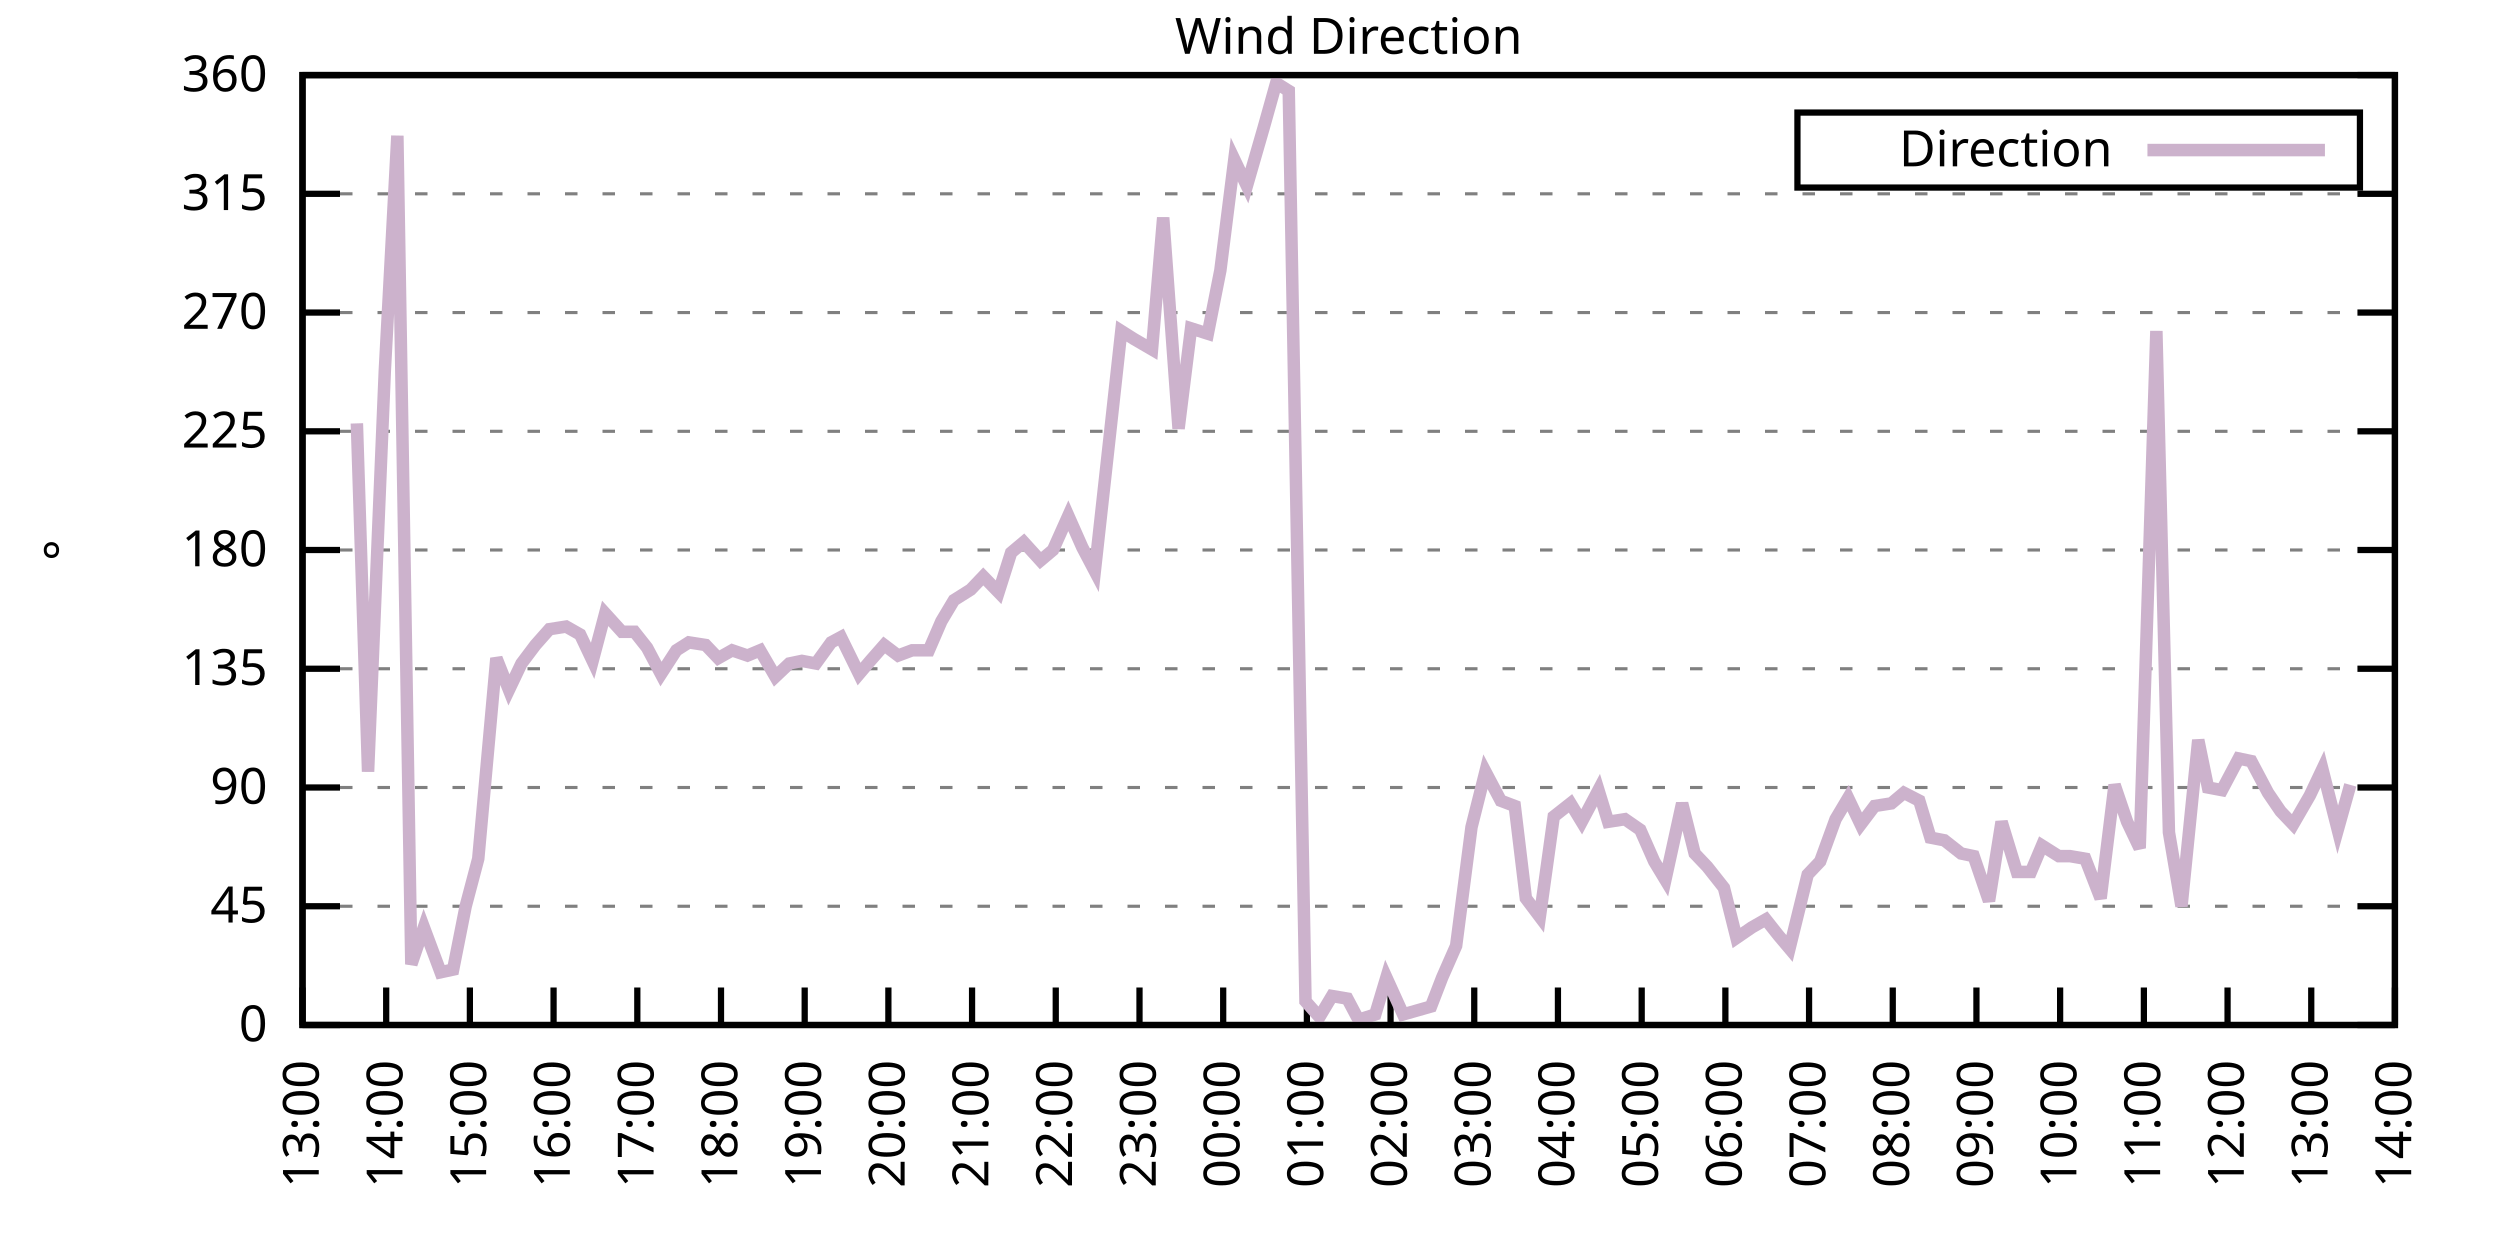
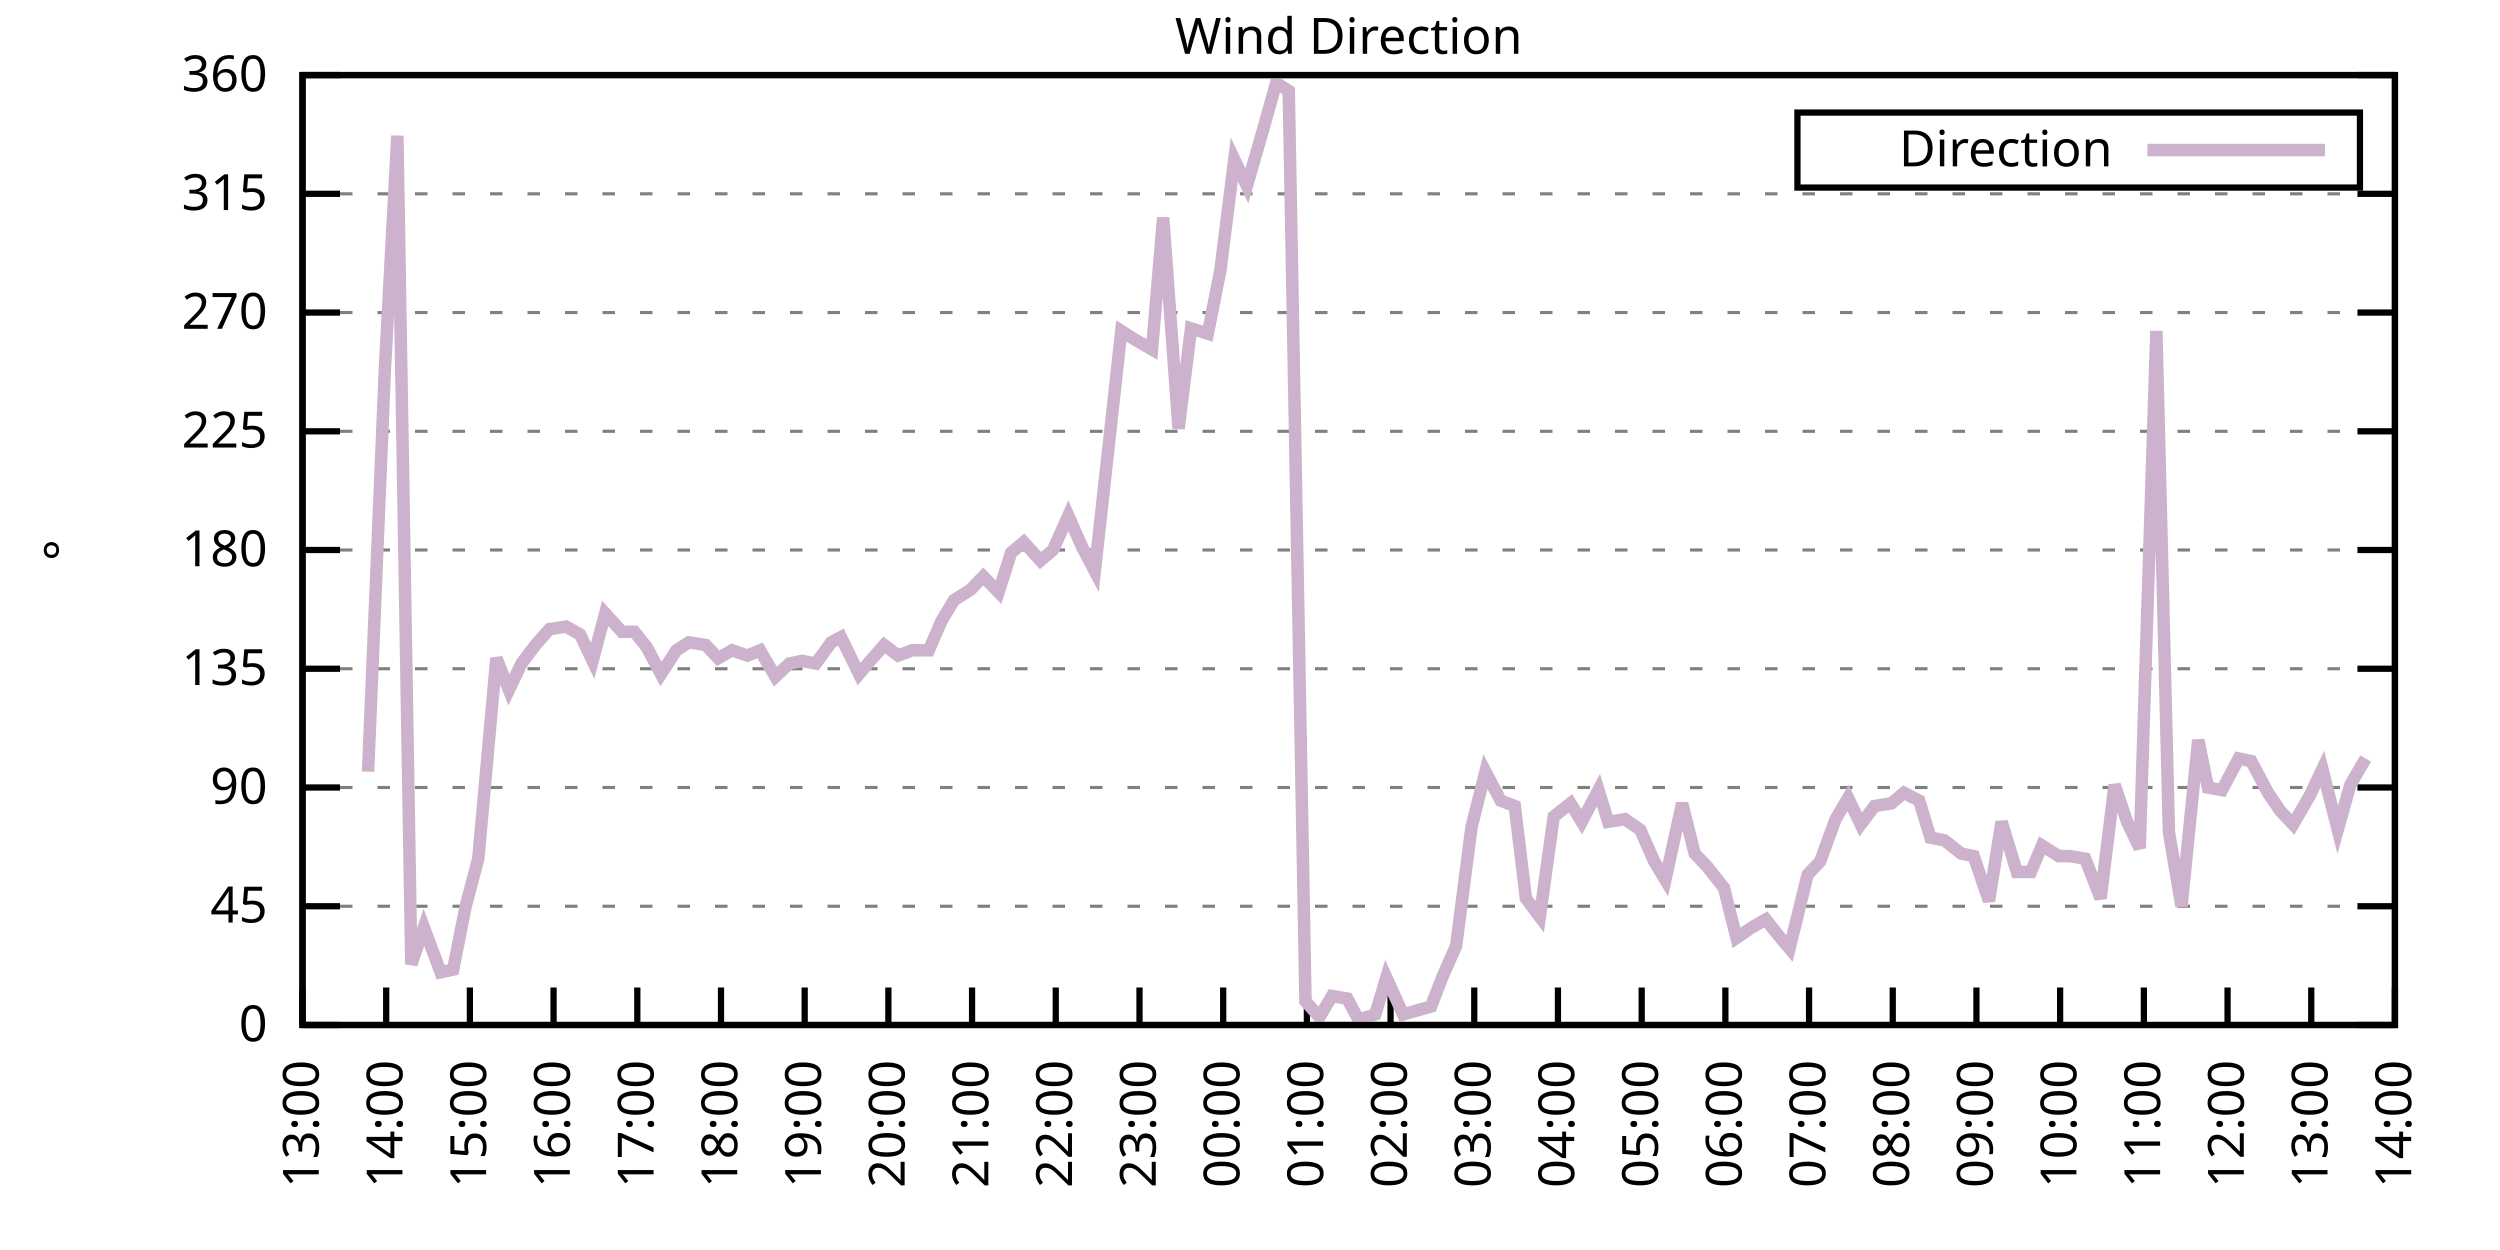
<svg xmlns="http://www.w3.org/2000/svg" xmlns:xlink="http://www.w3.org/1999/xlink" width="400" height="200" viewBox="0 0 400 200">
  <g id="gnuplot_canvas">
    <rect x="0" y="0" width="400" height="200" fill="none" />
    <defs>
      <circle id="gpDot" r="0.5" stroke-width="0.5" stroke="currentColor" />
      <path id="gpPt0" stroke-width="0.333" stroke="currentColor" d="M-1,0 h2 M0,-1 v2" />
      <path id="gpPt1" stroke-width="0.333" stroke="currentColor" d="M-1,-1 L1,1 M1,-1 L-1,1" />
      <path id="gpPt2" stroke-width="0.333" stroke="currentColor" d="M-1,0 L1,0 M0,-1 L0,1 M-1,-1 L1,1 M-1,1 L1,-1" />
      <rect id="gpPt3" stroke-width="0.333" stroke="currentColor" x="-1" y="-1" width="2" height="2" />
      <rect id="gpPt4" stroke-width="0.333" stroke="currentColor" fill="currentColor" x="-1" y="-1" width="2" height="2" />
      <circle id="gpPt5" stroke-width="0.333" stroke="currentColor" cx="0" cy="0" r="1" />
      <use xlink:href="#gpPt5" id="gpPt6" fill="currentColor" stroke="none" />
      <path id="gpPt7" stroke-width="0.333" stroke="currentColor" d="M0,-1.33 L-1.33,0.67 L1.33,0.67 z" />
      <use xlink:href="#gpPt7" id="gpPt8" fill="currentColor" stroke="none" />
      <use xlink:href="#gpPt7" id="gpPt9" stroke="currentColor" transform="rotate(180)" />
      <use xlink:href="#gpPt9" id="gpPt10" fill="currentColor" stroke="none" />
      <use xlink:href="#gpPt3" id="gpPt11" stroke="currentColor" transform="rotate(45)" />
      <use xlink:href="#gpPt11" id="gpPt12" fill="currentColor" stroke="none" />
      <path id="gpPt13" stroke-width="0.333" stroke="currentColor" d="M0,1.330 L1.265,0.411 L0.782,-1.067 L-0.782,-1.076 L-1.265,0.411 z" />
      <use xlink:href="#gpPt13" id="gpPt14" fill="currentColor" stroke="none" />
      <filter id="textbox" filterUnits="objectBoundingBox" x="0" y="0" height="1" width="1">
        <feFlood flood-color="white" flood-opacity="1" result="bgnd" />
        <feComposite in="SourceGraphic" in2="bgnd" operator="atop" />
      </filter>
      <filter id="greybox" filterUnits="objectBoundingBox" x="0" y="0" height="1" width="1">
        <feFlood flood-color="lightgrey" flood-opacity="1" result="grey" />
        <feComposite in="SourceGraphic" in2="grey" operator="atop" />
      </filter>
    </defs>
    <g fill="none" color="white" stroke="currentColor" stroke-width="1.00" stroke-linecap="butt" stroke-linejoin="miter">
</g>
    <g fill="none" color="black" stroke="currentColor" stroke-width="1.00" stroke-linecap="butt" stroke-linejoin="miter">
      <g stroke="none" shape-rendering="crispEdges">
        <polygon fill="rgb(255, 255, 255)" points="48.40,164.00 383.18,164.00 383.18,12.02 48.40,12.02 " />
      </g>
    </g>
    <g fill="none" color="black" stroke="currentColor" stroke-width="1.00" stroke-linecap="butt" stroke-linejoin="miter">
</g>
    <g fill="none" color="black" stroke="black" stroke-width="0.50" stroke-linecap="butt" stroke-linejoin="miter">
</g>
    <g fill="none" color="gray" stroke="currentColor" stroke-width="0.50" stroke-linecap="butt" stroke-linejoin="miter">
      <path stroke="gray" stroke-dasharray="2,4" class="gridline" d="M48.40,164.00 L383.19,164.00  " />
    </g>
    <g fill="none" color="gray" stroke="gray" stroke-width="1.00" stroke-linecap="butt" stroke-linejoin="miter">
</g>
    <g fill="none" color="black" stroke="currentColor" stroke-width="1.00" stroke-linecap="butt" stroke-linejoin="miter">
      <path stroke="black" d="M48.40,164.00 L54.40,164.00 M383.19,164.00 L377.19,164.00  " />
      <g transform="translate(42.80,166.60)" stroke="none" fill="black" font-family="Sans" font-size="8.00" text-anchor="end">
        <text>
          <tspan font-family="Sans"> 0</tspan>
        </text>
      </g>
    </g>
    <g fill="none" color="black" stroke="currentColor" stroke-width="1.00" stroke-linecap="butt" stroke-linejoin="miter">
</g>
    <g fill="none" color="black" stroke="black" stroke-width="0.50" stroke-linecap="butt" stroke-linejoin="miter">
</g>
    <g fill="none" color="gray" stroke="currentColor" stroke-width="0.50" stroke-linecap="butt" stroke-linejoin="miter">
      <path stroke="gray" stroke-dasharray="2,4" class="gridline" d="M48.40,145.00 L383.19,145.00  " />
    </g>
    <g fill="none" color="gray" stroke="gray" stroke-width="1.00" stroke-linecap="butt" stroke-linejoin="miter">
</g>
    <g fill="none" color="black" stroke="currentColor" stroke-width="1.00" stroke-linecap="butt" stroke-linejoin="miter">
      <path stroke="black" d="M48.40,145.00 L54.40,145.00 M383.19,145.00 L377.19,145.00  " />
      <g transform="translate(42.80,147.60)" stroke="none" fill="black" font-family="Sans" font-size="8.00" text-anchor="end">
        <text>
          <tspan font-family="Sans"> 45</tspan>
        </text>
      </g>
    </g>
    <g fill="none" color="black" stroke="currentColor" stroke-width="1.00" stroke-linecap="butt" stroke-linejoin="miter">
</g>
    <g fill="none" color="black" stroke="black" stroke-width="0.50" stroke-linecap="butt" stroke-linejoin="miter">
</g>
    <g fill="none" color="gray" stroke="currentColor" stroke-width="0.50" stroke-linecap="butt" stroke-linejoin="miter">
      <path stroke="gray" stroke-dasharray="2,4" class="gridline" d="M48.40,126.00 L383.19,126.00  " />
    </g>
    <g fill="none" color="gray" stroke="gray" stroke-width="1.00" stroke-linecap="butt" stroke-linejoin="miter">
</g>
    <g fill="none" color="black" stroke="currentColor" stroke-width="1.00" stroke-linecap="butt" stroke-linejoin="miter">
      <path stroke="black" d="M48.40,126.00 L54.40,126.00 M383.19,126.00 L377.19,126.00  " />
      <g transform="translate(42.80,128.60)" stroke="none" fill="black" font-family="Sans" font-size="8.00" text-anchor="end">
        <text>
          <tspan font-family="Sans"> 90</tspan>
        </text>
      </g>
    </g>
    <g fill="none" color="black" stroke="currentColor" stroke-width="1.00" stroke-linecap="butt" stroke-linejoin="miter">
</g>
    <g fill="none" color="black" stroke="black" stroke-width="0.50" stroke-linecap="butt" stroke-linejoin="miter">
</g>
    <g fill="none" color="gray" stroke="currentColor" stroke-width="0.50" stroke-linecap="butt" stroke-linejoin="miter">
      <path stroke="gray" stroke-dasharray="2,4" class="gridline" d="M48.40,107.00 L383.19,107.00  " />
    </g>
    <g fill="none" color="gray" stroke="gray" stroke-width="1.00" stroke-linecap="butt" stroke-linejoin="miter">
</g>
    <g fill="none" color="black" stroke="currentColor" stroke-width="1.00" stroke-linecap="butt" stroke-linejoin="miter">
      <path stroke="black" d="M48.40,107.00 L54.40,107.00 M383.19,107.00 L377.19,107.00  " />
      <g transform="translate(42.80,109.60)" stroke="none" fill="black" font-family="Sans" font-size="8.00" text-anchor="end">
        <text>
          <tspan font-family="Sans"> 135</tspan>
        </text>
      </g>
    </g>
    <g fill="none" color="black" stroke="currentColor" stroke-width="1.00" stroke-linecap="butt" stroke-linejoin="miter">
</g>
    <g fill="none" color="black" stroke="black" stroke-width="0.50" stroke-linecap="butt" stroke-linejoin="miter">
</g>
    <g fill="none" color="gray" stroke="currentColor" stroke-width="0.50" stroke-linecap="butt" stroke-linejoin="miter">
      <path stroke="gray" stroke-dasharray="2,4" class="gridline" d="M48.40,88.00 L383.19,88.00  " />
    </g>
    <g fill="none" color="gray" stroke="gray" stroke-width="1.00" stroke-linecap="butt" stroke-linejoin="miter">
</g>
    <g fill="none" color="black" stroke="currentColor" stroke-width="1.00" stroke-linecap="butt" stroke-linejoin="miter">
      <path stroke="black" d="M48.40,88.00 L54.40,88.00 M383.19,88.00 L377.19,88.00  " />
      <g transform="translate(42.80,90.60)" stroke="none" fill="black" font-family="Sans" font-size="8.00" text-anchor="end">
        <text>
          <tspan font-family="Sans"> 180</tspan>
        </text>
      </g>
    </g>
    <g fill="none" color="black" stroke="currentColor" stroke-width="1.00" stroke-linecap="butt" stroke-linejoin="miter">
</g>
    <g fill="none" color="black" stroke="black" stroke-width="0.50" stroke-linecap="butt" stroke-linejoin="miter">
</g>
    <g fill="none" color="gray" stroke="currentColor" stroke-width="0.50" stroke-linecap="butt" stroke-linejoin="miter">
      <path stroke="gray" stroke-dasharray="2,4" class="gridline" d="M48.40,69.01 L383.19,69.01  " />
    </g>
    <g fill="none" color="gray" stroke="gray" stroke-width="1.00" stroke-linecap="butt" stroke-linejoin="miter">
</g>
    <g fill="none" color="black" stroke="currentColor" stroke-width="1.00" stroke-linecap="butt" stroke-linejoin="miter">
      <path stroke="black" d="M48.40,69.01 L54.40,69.01 M383.19,69.01 L377.19,69.01  " />
      <g transform="translate(42.80,71.61)" stroke="none" fill="black" font-family="Sans" font-size="8.00" text-anchor="end">
        <text>
          <tspan font-family="Sans"> 225</tspan>
        </text>
      </g>
    </g>
    <g fill="none" color="black" stroke="currentColor" stroke-width="1.00" stroke-linecap="butt" stroke-linejoin="miter">
</g>
    <g fill="none" color="black" stroke="black" stroke-width="0.50" stroke-linecap="butt" stroke-linejoin="miter">
</g>
    <g fill="none" color="gray" stroke="currentColor" stroke-width="0.50" stroke-linecap="butt" stroke-linejoin="miter">
      <path stroke="gray" stroke-dasharray="2,4" class="gridline" d="M48.40,50.01 L383.19,50.01  " />
    </g>
    <g fill="none" color="gray" stroke="gray" stroke-width="1.00" stroke-linecap="butt" stroke-linejoin="miter">
</g>
    <g fill="none" color="black" stroke="currentColor" stroke-width="1.00" stroke-linecap="butt" stroke-linejoin="miter">
      <path stroke="black" d="M48.40,50.01 L54.40,50.01 M383.19,50.01 L377.19,50.01  " />
      <g transform="translate(42.80,52.61)" stroke="none" fill="black" font-family="Sans" font-size="8.00" text-anchor="end">
        <text>
          <tspan font-family="Sans"> 270</tspan>
        </text>
      </g>
    </g>
    <g fill="none" color="black" stroke="currentColor" stroke-width="1.00" stroke-linecap="butt" stroke-linejoin="miter">
</g>
    <g fill="none" color="black" stroke="black" stroke-width="0.50" stroke-linecap="butt" stroke-linejoin="miter">
</g>
    <g fill="none" color="gray" stroke="currentColor" stroke-width="0.50" stroke-linecap="butt" stroke-linejoin="miter">
      <path stroke="gray" stroke-dasharray="2,4" class="gridline" d="M48.40,31.01 L383.19,31.01  " />
    </g>
    <g fill="none" color="gray" stroke="gray" stroke-width="1.00" stroke-linecap="butt" stroke-linejoin="miter">
</g>
    <g fill="none" color="black" stroke="currentColor" stroke-width="1.00" stroke-linecap="butt" stroke-linejoin="miter">
      <path stroke="black" d="M48.40,31.01 L54.40,31.01 M383.19,31.01 L377.19,31.01  " />
      <g transform="translate(42.80,33.61)" stroke="none" fill="black" font-family="Sans" font-size="8.00" text-anchor="end">
        <text>
          <tspan font-family="Sans"> 315</tspan>
        </text>
      </g>
    </g>
    <g fill="none" color="black" stroke="currentColor" stroke-width="1.00" stroke-linecap="butt" stroke-linejoin="miter">
</g>
    <g fill="none" color="black" stroke="black" stroke-width="0.50" stroke-linecap="butt" stroke-linejoin="miter">
</g>
    <g fill="none" color="gray" stroke="currentColor" stroke-width="0.50" stroke-linecap="butt" stroke-linejoin="miter">
      <path stroke="gray" stroke-dasharray="2,4" class="gridline" d="M48.40,12.01 L383.19,12.01  " />
    </g>
    <g fill="none" color="gray" stroke="gray" stroke-width="1.00" stroke-linecap="butt" stroke-linejoin="miter">
</g>
    <g fill="none" color="black" stroke="currentColor" stroke-width="1.00" stroke-linecap="butt" stroke-linejoin="miter">
      <path stroke="black" d="M48.40,12.01 L54.40,12.01 M383.19,12.01 L377.19,12.01  " />
      <g transform="translate(42.80,14.61)" stroke="none" fill="black" font-family="Sans" font-size="8.00" text-anchor="end">
        <text>
          <tspan font-family="Sans"> 360</tspan>
        </text>
      </g>
    </g>
    <g fill="none" color="black" stroke="currentColor" stroke-width="1.00" stroke-linecap="butt" stroke-linejoin="miter">
      <path stroke="black" d="M48.40,164.00 L48.40,158.00  " />
      <g transform="translate(51.00,169.60) rotate(270.00)" stroke="none" fill="black" font-family="Sans" font-size="8.00" text-anchor="end">
        <text>
          <tspan font-family="Sans">13:00</tspan>
        </text>
      </g>
    </g>
    <g fill="none" color="black" stroke="currentColor" stroke-width="1.00" stroke-linecap="butt" stroke-linejoin="miter">
      <path stroke="black" d="M61.79,164.00 L61.79,158.00  " />
      <g transform="translate(64.39,169.60) rotate(270.00)" stroke="none" fill="black" font-family="Sans" font-size="8.00" text-anchor="end">
        <text>
          <tspan font-family="Sans">14:00</tspan>
        </text>
      </g>
    </g>
    <g fill="none" color="black" stroke="currentColor" stroke-width="1.00" stroke-linecap="butt" stroke-linejoin="miter">
      <path stroke="black" d="M75.18,164.00 L75.18,158.00  " />
      <g transform="translate(77.78,169.60) rotate(270.00)" stroke="none" fill="black" font-family="Sans" font-size="8.00" text-anchor="end">
        <text>
          <tspan font-family="Sans">15:00</tspan>
        </text>
      </g>
    </g>
    <g fill="none" color="black" stroke="currentColor" stroke-width="1.00" stroke-linecap="butt" stroke-linejoin="miter">
      <path stroke="black" d="M88.57,164.00 L88.57,158.00  " />
      <g transform="translate(91.17,169.60) rotate(270.00)" stroke="none" fill="black" font-family="Sans" font-size="8.00" text-anchor="end">
        <text>
          <tspan font-family="Sans">16:00</tspan>
        </text>
      </g>
    </g>
    <g fill="none" color="black" stroke="currentColor" stroke-width="1.00" stroke-linecap="butt" stroke-linejoin="miter">
      <path stroke="black" d="M101.97,164.00 L101.97,158.00  " />
      <g transform="translate(104.57,169.60) rotate(270.00)" stroke="none" fill="black" font-family="Sans" font-size="8.00" text-anchor="end">
        <text>
          <tspan font-family="Sans">17:00</tspan>
        </text>
      </g>
    </g>
    <g fill="none" color="black" stroke="currentColor" stroke-width="1.00" stroke-linecap="butt" stroke-linejoin="miter">
      <path stroke="black" d="M115.36,164.00 L115.36,158.00  " />
      <g transform="translate(117.96,169.60) rotate(270.00)" stroke="none" fill="black" font-family="Sans" font-size="8.00" text-anchor="end">
        <text>
          <tspan font-family="Sans">18:00</tspan>
        </text>
      </g>
    </g>
    <g fill="none" color="black" stroke="currentColor" stroke-width="1.00" stroke-linecap="butt" stroke-linejoin="miter">
      <path stroke="black" d="M128.75,164.00 L128.75,158.00  " />
      <g transform="translate(131.35,169.60) rotate(270.00)" stroke="none" fill="black" font-family="Sans" font-size="8.00" text-anchor="end">
        <text>
          <tspan font-family="Sans">19:00</tspan>
        </text>
      </g>
    </g>
    <g fill="none" color="black" stroke="currentColor" stroke-width="1.00" stroke-linecap="butt" stroke-linejoin="miter">
      <path stroke="black" d="M142.14,164.00 L142.14,158.00  " />
      <g transform="translate(144.74,169.60) rotate(270.00)" stroke="none" fill="black" font-family="Sans" font-size="8.00" text-anchor="end">
        <text>
          <tspan font-family="Sans">20:00</tspan>
        </text>
      </g>
    </g>
    <g fill="none" color="black" stroke="currentColor" stroke-width="1.00" stroke-linecap="butt" stroke-linejoin="miter">
      <path stroke="black" d="M155.53,164.00 L155.53,158.00  " />
      <g transform="translate(158.13,169.60) rotate(270.00)" stroke="none" fill="black" font-family="Sans" font-size="8.00" text-anchor="end">
        <text>
          <tspan font-family="Sans">21:00</tspan>
        </text>
      </g>
    </g>
    <g fill="none" color="black" stroke="currentColor" stroke-width="1.00" stroke-linecap="butt" stroke-linejoin="miter">
      <path stroke="black" d="M168.92,164.00 L168.92,158.00  " />
      <g transform="translate(171.52,169.60) rotate(270.00)" stroke="none" fill="black" font-family="Sans" font-size="8.00" text-anchor="end">
        <text>
          <tspan font-family="Sans">22:00</tspan>
        </text>
      </g>
    </g>
    <g fill="none" color="black" stroke="currentColor" stroke-width="1.00" stroke-linecap="butt" stroke-linejoin="miter">
      <path stroke="black" d="M182.32,164.00 L182.32,158.00  " />
      <g transform="translate(184.92,169.60) rotate(270.00)" stroke="none" fill="black" font-family="Sans" font-size="8.00" text-anchor="end">
        <text>
          <tspan font-family="Sans">23:00</tspan>
        </text>
      </g>
    </g>
    <g fill="none" color="black" stroke="currentColor" stroke-width="1.00" stroke-linecap="butt" stroke-linejoin="miter">
      <path stroke="black" d="M195.71,164.00 L195.71,158.00  " />
      <g transform="translate(198.31,169.60) rotate(270.00)" stroke="none" fill="black" font-family="Sans" font-size="8.00" text-anchor="end">
        <text>
          <tspan font-family="Sans">00:00</tspan>
        </text>
      </g>
    </g>
    <g fill="none" color="black" stroke="currentColor" stroke-width="1.00" stroke-linecap="butt" stroke-linejoin="miter">
      <path stroke="black" d="M209.10,164.00 L209.10,158.00  " />
      <g transform="translate(211.70,169.60) rotate(270.00)" stroke="none" fill="black" font-family="Sans" font-size="8.00" text-anchor="end">
        <text>
          <tspan font-family="Sans">01:00</tspan>
        </text>
      </g>
    </g>
    <g fill="none" color="black" stroke="currentColor" stroke-width="1.00" stroke-linecap="butt" stroke-linejoin="miter">
      <path stroke="black" d="M222.49,164.00 L222.49,158.00  " />
      <g transform="translate(225.09,169.60) rotate(270.00)" stroke="none" fill="black" font-family="Sans" font-size="8.00" text-anchor="end">
        <text>
          <tspan font-family="Sans">02:00</tspan>
        </text>
      </g>
    </g>
    <g fill="none" color="black" stroke="currentColor" stroke-width="1.00" stroke-linecap="butt" stroke-linejoin="miter">
      <path stroke="black" d="M235.88,164.00 L235.88,158.00  " />
      <g transform="translate(238.48,169.60) rotate(270.00)" stroke="none" fill="black" font-family="Sans" font-size="8.00" text-anchor="end">
        <text>
          <tspan font-family="Sans">03:00</tspan>
        </text>
      </g>
    </g>
    <g fill="none" color="black" stroke="currentColor" stroke-width="1.00" stroke-linecap="butt" stroke-linejoin="miter">
      <path stroke="black" d="M249.27,164.00 L249.27,158.00  " />
      <g transform="translate(251.87,169.60) rotate(270.00)" stroke="none" fill="black" font-family="Sans" font-size="8.00" text-anchor="end">
        <text>
          <tspan font-family="Sans">04:00</tspan>
        </text>
      </g>
    </g>
    <g fill="none" color="black" stroke="currentColor" stroke-width="1.00" stroke-linecap="butt" stroke-linejoin="miter">
      <path stroke="black" d="M262.67,164.00 L262.67,158.00  " />
      <g transform="translate(265.27,169.60) rotate(270.00)" stroke="none" fill="black" font-family="Sans" font-size="8.00" text-anchor="end">
        <text>
          <tspan font-family="Sans">05:00</tspan>
        </text>
      </g>
    </g>
    <g fill="none" color="black" stroke="currentColor" stroke-width="1.00" stroke-linecap="butt" stroke-linejoin="miter">
      <path stroke="black" d="M276.06,164.00 L276.06,158.00  " />
      <g transform="translate(278.66,169.60) rotate(270.00)" stroke="none" fill="black" font-family="Sans" font-size="8.00" text-anchor="end">
        <text>
          <tspan font-family="Sans">06:00</tspan>
        </text>
      </g>
    </g>
    <g fill="none" color="black" stroke="currentColor" stroke-width="1.00" stroke-linecap="butt" stroke-linejoin="miter">
      <path stroke="black" d="M289.45,164.00 L289.45,158.00  " />
      <g transform="translate(292.05,169.60) rotate(270.00)" stroke="none" fill="black" font-family="Sans" font-size="8.00" text-anchor="end">
        <text>
          <tspan font-family="Sans">07:00</tspan>
        </text>
      </g>
    </g>
    <g fill="none" color="black" stroke="currentColor" stroke-width="1.00" stroke-linecap="butt" stroke-linejoin="miter">
      <path stroke="black" d="M302.84,164.00 L302.84,158.00  " />
      <g transform="translate(305.44,169.60) rotate(270.00)" stroke="none" fill="black" font-family="Sans" font-size="8.00" text-anchor="end">
        <text>
          <tspan font-family="Sans">08:00</tspan>
        </text>
      </g>
    </g>
    <g fill="none" color="black" stroke="currentColor" stroke-width="1.00" stroke-linecap="butt" stroke-linejoin="miter">
      <path stroke="black" d="M316.23,164.00 L316.23,158.00  " />
      <g transform="translate(318.83,169.60) rotate(270.00)" stroke="none" fill="black" font-family="Sans" font-size="8.00" text-anchor="end">
        <text>
          <tspan font-family="Sans">09:00</tspan>
        </text>
      </g>
    </g>
    <g fill="none" color="black" stroke="currentColor" stroke-width="1.00" stroke-linecap="butt" stroke-linejoin="miter">
      <path stroke="black" d="M329.62,164.00 L329.62,158.00  " />
      <g transform="translate(332.22,169.60) rotate(270.00)" stroke="none" fill="black" font-family="Sans" font-size="8.00" text-anchor="end">
        <text>
          <tspan font-family="Sans">10:00</tspan>
        </text>
      </g>
    </g>
    <g fill="none" color="black" stroke="currentColor" stroke-width="1.00" stroke-linecap="butt" stroke-linejoin="miter">
      <path stroke="black" d="M343.02,164.00 L343.02,158.00  " />
      <g transform="translate(345.62,169.60) rotate(270.00)" stroke="none" fill="black" font-family="Sans" font-size="8.00" text-anchor="end">
        <text>
          <tspan font-family="Sans">11:00</tspan>
        </text>
      </g>
    </g>
    <g fill="none" color="black" stroke="currentColor" stroke-width="1.00" stroke-linecap="butt" stroke-linejoin="miter">
      <path stroke="black" d="M356.41,164.00 L356.41,158.00  " />
      <g transform="translate(359.01,169.60) rotate(270.00)" stroke="none" fill="black" font-family="Sans" font-size="8.00" text-anchor="end">
        <text>
          <tspan font-family="Sans">12:00</tspan>
        </text>
      </g>
    </g>
    <g fill="none" color="black" stroke="currentColor" stroke-width="1.00" stroke-linecap="butt" stroke-linejoin="miter">
      <path stroke="black" d="M369.80,164.00 L369.80,158.00  " />
      <g transform="translate(372.40,169.60) rotate(270.00)" stroke="none" fill="black" font-family="Sans" font-size="8.00" text-anchor="end">
        <text>
          <tspan font-family="Sans">13:00</tspan>
        </text>
      </g>
    </g>
    <g fill="none" color="black" stroke="currentColor" stroke-width="1.00" stroke-linecap="butt" stroke-linejoin="miter">
      <path stroke="black" d="M383.19,164.00 L383.19,158.00  " />
      <g transform="translate(385.79,169.60) rotate(270.00)" stroke="none" fill="black" font-family="Sans" font-size="8.00" text-anchor="end">
        <text>
          <tspan font-family="Sans">14:00</tspan>
        </text>
      </g>
    </g>
    <g fill="none" color="black" stroke="currentColor" stroke-width="1.00" stroke-linecap="butt" stroke-linejoin="miter">
</g>
    <g fill="none" color="black" stroke="currentColor" stroke-width="1.00" stroke-linecap="butt" stroke-linejoin="miter">
      <path stroke="black" d="M48.40,12.01 L48.40,164.00 L383.19,164.00 L383.19,12.01 L48.40,12.01 Z  " />
    </g>
    <g fill="none" color="black" stroke="currentColor" stroke-width="1.00" stroke-linecap="butt" stroke-linejoin="miter">
</g>
    <g fill="none" color="black" stroke="currentColor" stroke-width="1.00" stroke-linecap="butt" stroke-linejoin="miter">
      <path stroke="black" d="M287.59,30.01 L287.59,18.01 L377.59,18.01 L377.59,30.01 L287.59,30.01 Z  " />
    </g>
    <g id="Wind_direction_plot_1">
      <g fill="none" color="white" stroke="black" stroke-width="2.00" stroke-linecap="butt" stroke-linejoin="miter">
</g>
      <g fill="none" color="black" stroke="currentColor" stroke-width="2.00" stroke-linecap="butt" stroke-linejoin="miter">
        <g transform="translate(337.99,26.61)" stroke="none" fill="black" font-family="Sans" font-size="8.00" text-anchor="end">
          <text>
            <tspan font-family="Sans">Direction</tspan>
          </text>
        </g>
      </g>
      <g fill="none" color="black" stroke="currentColor" stroke-width="2.00" stroke-linecap="butt" stroke-linejoin="miter">
-         <path stroke="rgb(204, 178, 204)" d="M343.59,24.01 L371.99,24.01 M57.10,67.74 L58.89,123.47 L61.57,59.30 L63.58,21.72 L65.81,154.29 L67.82,148.38   L70.50,155.56 L72.50,155.13 L74.51,145.00 L76.52,137.40 L79.42,105.31 L81.43,110.38 L83.44,106.16 L85.67,103.20   L87.91,100.67 L90.58,100.25 L92.82,101.52 L94.82,105.74 L96.83,98.14 L99.51,101.09 L101.52,101.09 L103.53,103.63   L105.76,107.85 L108.22,104.05 L110.22,102.78 L112.90,103.20 L114.91,105.31 L117.14,104.05 L119.60,104.89 L121.61,104.05   L124.06,108.27 L126.29,106.16 L128.30,105.74 L130.54,106.16 L132.99,102.78 L134.55,101.94 L137.45,107.85 L139.24,105.74   L141.47,103.20 L143.70,104.89 L145.94,104.05 L148.61,104.05 L150.62,99.40 L152.63,96.03 L155.31,94.34 L157.32,92.23   L159.77,94.76 L161.78,88.43 L163.79,86.74 L166.47,89.69 L168.48,88.00 L170.93,82.52 L173.17,87.58 L175.17,91.38   L177.41,71.12 L179.41,52.96 L181.42,54.23 L184.32,55.92 L186.11,34.81 L188.57,68.58 L190.57,52.54 L193.25,53.39   L195.26,43.25 L197.49,25.52 L199.50,29.74 L202.18,20.45 L204.19,13.28 L206.20,14.54 L208.88,160.20 L211.11,162.73   L213.12,159.36 L215.57,159.78 L217.36,163.16 L220.04,162.31 L221.82,156.40 L224.50,162.31 L228.96,161.04 L230.75,156.40   L232.98,151.33 L235.44,132.34 L237.67,123.47 L240.12,128.11 L242.36,128.96 L244.14,143.73 L246.37,146.69 L248.60,130.65   L251.28,128.54 L253.07,131.49 L255.75,126.42 L257.31,131.49 L259.99,131.07 L262.44,132.76 L264.67,137.82 L266.46,140.78   L269.14,128.54 L271.15,136.56 L273.16,138.67 L275.83,142.05 L277.84,150.07 L280.30,148.38 L282.53,147.11 L284.54,149.65   L286.32,151.76 L289.23,139.93 L291.23,137.82 L293.69,131.07 L295.70,127.69 L297.71,131.91 L299.94,128.96 L302.62,128.54   L304.63,126.85 L307.08,128.11 L308.87,134.02 L311.10,134.45 L313.78,136.56 L315.79,136.98 L318.24,144.16 L320.25,131.49   L322.70,139.51 L324.94,139.51 L326.72,135.29 L329.40,136.98 L331.19,136.98 L333.64,137.40 L336.10,143.73 L338.33,125.58   L340.34,131.49 L342.35,135.71 L345.02,52.96 L347.03,133.18 L349.04,145.00 L351.72,118.40 L353.28,126.00 L355.51,126.42   L358.19,121.36 L360.20,121.78 L362.88,126.85 L364.89,129.80 L366.90,131.91 L369.58,127.27 L371.58,123.05 L374.04,132.76   L376.05,125.58  " />
+         <path stroke="rgb(204, 178, 204)" d="M343.59,24.01 L371.99,24.01 M58.89,123.47 L61.57,59.30 L63.58,21.72 L65.81,154.29 L67.82,148.38 L70.50,155.56   L72.50,155.13 L74.51,145.00 L76.52,137.40 L79.42,105.31 L81.43,110.38 L83.44,106.16 L85.67,103.20 L87.91,100.67   L90.58,100.25 L92.82,101.52 L94.82,105.74 L96.83,98.14 L99.51,101.09 L101.52,101.09 L103.53,103.63 L105.76,107.85   L108.22,104.05 L110.22,102.78 L112.90,103.20 L114.91,105.31 L117.14,104.05 L119.60,104.89 L121.61,104.05 L124.06,108.27   L126.29,106.16 L128.30,105.74 L130.54,106.16 L132.99,102.78 L134.55,101.94 L137.45,107.85 L139.24,105.74 L141.47,103.20   L143.70,104.89 L145.94,104.05 L148.61,104.05 L150.62,99.40 L152.63,96.03 L155.31,94.34 L157.32,92.23 L159.77,94.76   L161.78,88.43 L163.79,86.74 L166.47,89.69 L168.48,88.00 L170.93,82.52 L173.17,87.58 L175.17,91.38 L177.41,71.12   L179.41,52.96 L181.42,54.23 L184.32,55.92 L186.11,34.81 L188.57,68.58 L190.57,52.54 L193.25,53.39 L195.26,43.25   L197.49,25.52 L199.50,29.74 L202.18,20.45 L204.19,13.28 L206.20,14.54 L208.88,160.20 L211.11,162.73 L213.12,159.36   L215.57,159.78 L217.36,163.16 L220.04,162.31 L221.82,156.40 L224.50,162.31 L228.96,161.04 L230.75,156.40 L232.98,151.33   L235.44,132.34 L237.67,123.47 L240.12,128.11 L242.36,128.96 L244.14,143.73 L246.37,146.69 L248.60,130.65 L251.28,128.54   L253.07,131.49 L255.75,126.42 L257.31,131.49 L259.99,131.07 L262.44,132.76 L264.67,137.82 L266.46,140.78 L269.14,128.54   L271.15,136.56 L273.16,138.67 L275.83,142.05 L277.84,150.07 L280.30,148.38 L282.53,147.11 L284.54,149.65 L286.32,151.76   L289.23,139.93 L291.23,137.82 L293.69,131.07 L295.70,127.69 L297.71,131.91 L299.94,128.96 L302.62,128.54 L304.63,126.85   L307.08,128.11 L308.87,134.02 L311.10,134.45 L313.78,136.56 L315.79,136.98 L318.24,144.16 L320.25,131.49 L322.70,139.51   L324.94,139.51 L326.72,135.29 L329.40,136.98 L331.19,136.98 L333.64,137.40 L336.10,143.73 L338.33,125.58 L340.34,131.49   L342.35,135.71 L345.02,52.96 L347.03,133.18 L349.04,145.00 L351.72,118.40 L353.28,126.00 L355.51,126.42 L358.19,121.36   L360.20,121.78 L362.88,126.85 L364.89,129.80 L366.90,131.91 L369.58,127.27 L371.58,123.05 L374.04,132.76 L376.05,125.58   L378.50,121.36  " />
      </g>
    </g>
    <g fill="none" color="black" stroke="currentColor" stroke-width="2.00" stroke-linecap="butt" stroke-linejoin="miter">
</g>
    <g fill="none" color="black" stroke="black" stroke-width="1.00" stroke-linecap="butt" stroke-linejoin="miter">
</g>
    <g fill="none" color="black" stroke="currentColor" stroke-width="1.00" stroke-linecap="butt" stroke-linejoin="miter">
      <path stroke="black" d="M48.40,12.01 L48.40,164.00 L383.19,164.00 L383.19,12.01 L48.40,12.01 Z  " />
      <g transform="translate(12.80,88.01) rotate(270.00)" stroke="none" fill="black" font-family="Sans" font-size="8.00" text-anchor="middle">
        <text>
          <tspan font-family="Sans">°</tspan>
        </text>
      </g>
    </g>
    <g fill="none" color="black" stroke="currentColor" stroke-width="1.00" stroke-linecap="butt" stroke-linejoin="miter">
</g>
    <g fill="none" color="black" stroke="currentColor" stroke-width="1.00" stroke-linecap="butt" stroke-linejoin="miter">
      <g transform="translate(215.79,8.61)" stroke="none" fill="black" font-family="Sans" font-size="8.00" text-anchor="middle">
        <text>
          <tspan font-family="Sans">Wind Direction</tspan>
        </text>
      </g>
    </g>
    <g fill="none" color="black" stroke="currentColor" stroke-width="1.00" stroke-linecap="butt" stroke-linejoin="miter">
</g>
  </g>
</svg>
